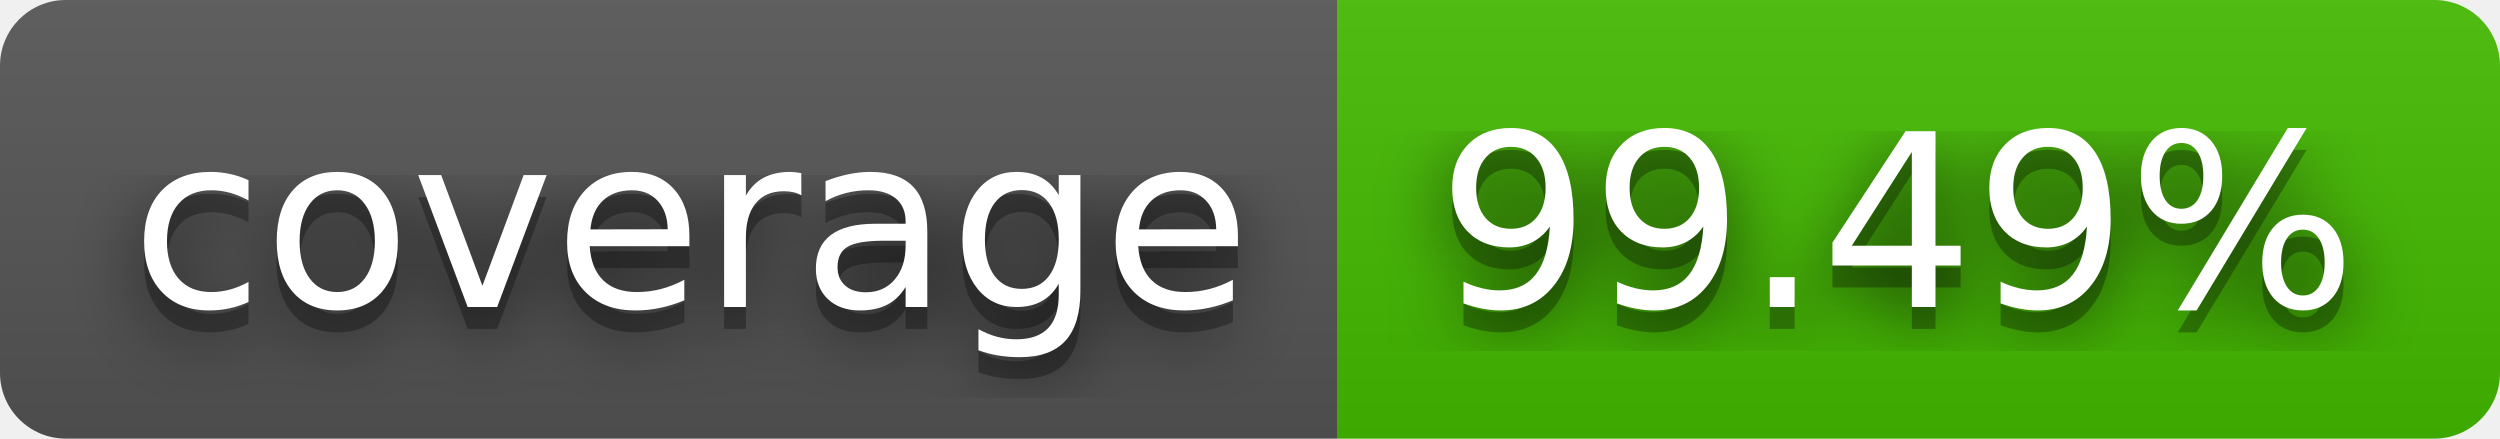
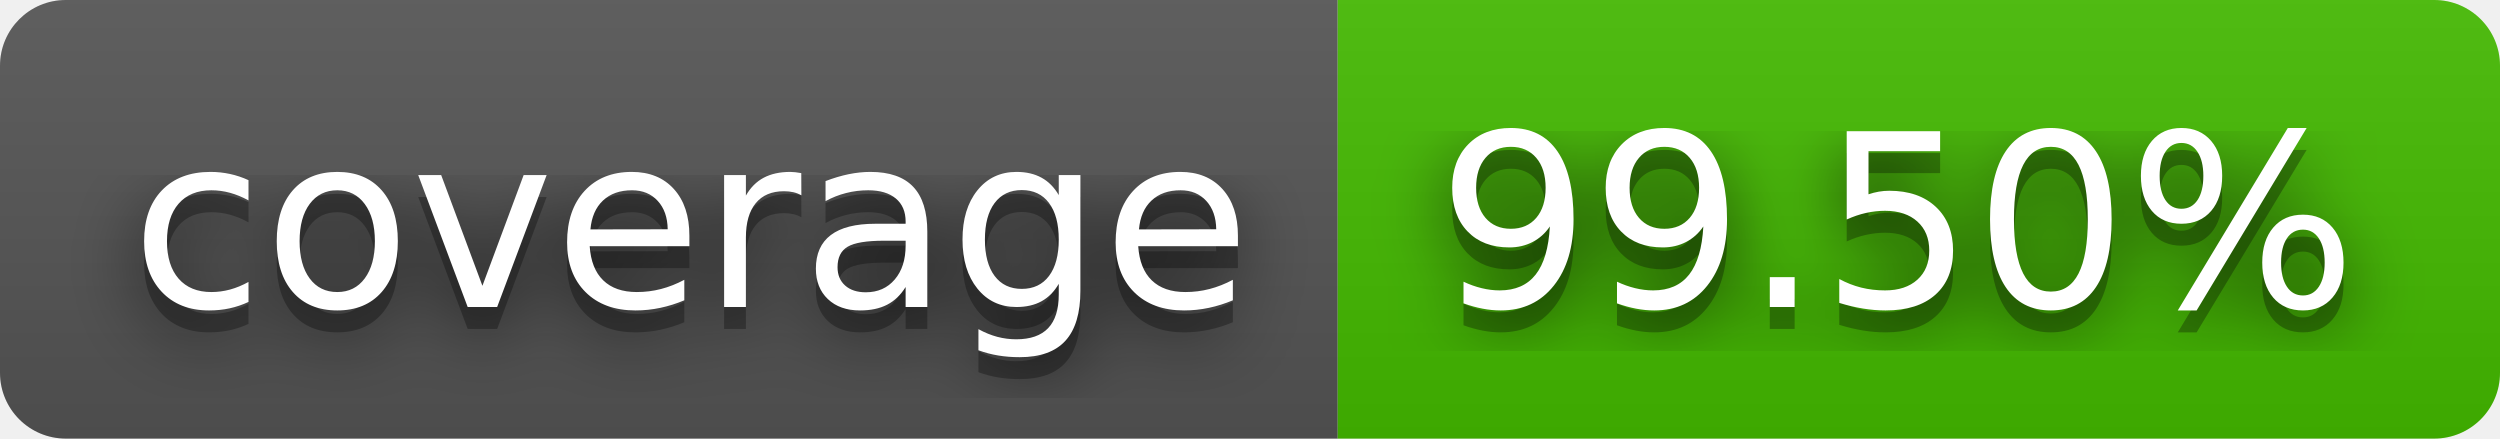
- <svg xmlns="http://www.w3.org/2000/svg" width="114" height="20" role="img" aria-label="coverage: 99.49%">
+ <svg xmlns="http://www.w3.org/2000/svg" width="114" height="20" role="img" aria-label="coverage: 99.50%">
  <filter id="blur">
    <feGaussianBlur stdDeviation="16" />
  </filter>
  <linearGradient id="s" x2="0" y2="100%">
    <stop offset="0" stop-color="#bbb" stop-opacity=".1" />
    <stop offset="1" stop-opacity=".1" />
  </linearGradient>
  <clipPath id="r">
    <rect width="114" height="20" rx="3" />
  </clipPath>
  <g clip-path="url(#r)">
    <rect width="61" height="20" fill="#555" />
    <rect x="61" width="53" height="20" fill="#4b0" />
    <rect width="114" height="20" fill="url(#s)" />
  </g>
  <g fill="#fff" text-anchor="middle" font-family="Verdana,Geneva,DejaVu Sans,sans-serif" text-rendering="geometricPrecision" font-size="110">
    <g transform="scale(.1)">
      <g aria-hidden="true" fill="#010101">
        <text x="315" y="150" fill-opacity=".8" filter="url(#blur)" textLength="510">coverage</text>
        <text x="315" y="150" fill-opacity=".3" textLength="510">coverage</text>
      </g>
      <text x="315" y="140" textLength="510">coverage</text>
    </g>
    <g transform="scale(.1)">
      <g aria-hidden="true" fill="#010101">
-         <text x="865" y="150" fill-opacity=".8" filter="url(#blur)" textLength="430">99.49%</text>
-         <text x="865" y="150" fill-opacity=".3" textLength="430">99.49%</text>
+         <text x="865" y="150" fill-opacity=".8" filter="url(#blur)" textLength="430">99.50%</text>
+         <text x="865" y="150" fill-opacity=".3" textLength="430">99.50%</text>
      </g>
-       <text x="865" y="140" textLength="430">99.49%</text>
+       <text x="865" y="140" textLength="430">99.50%</text>
    </g>
  </g>
</svg>
